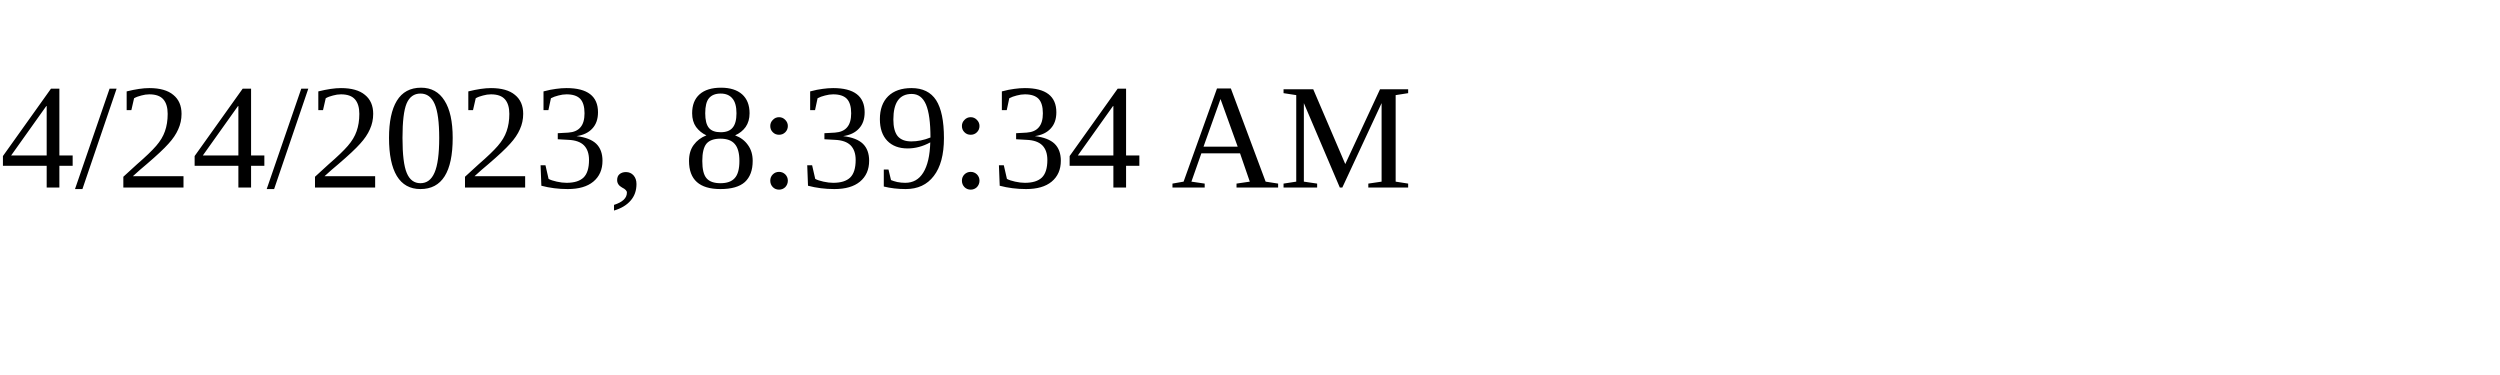
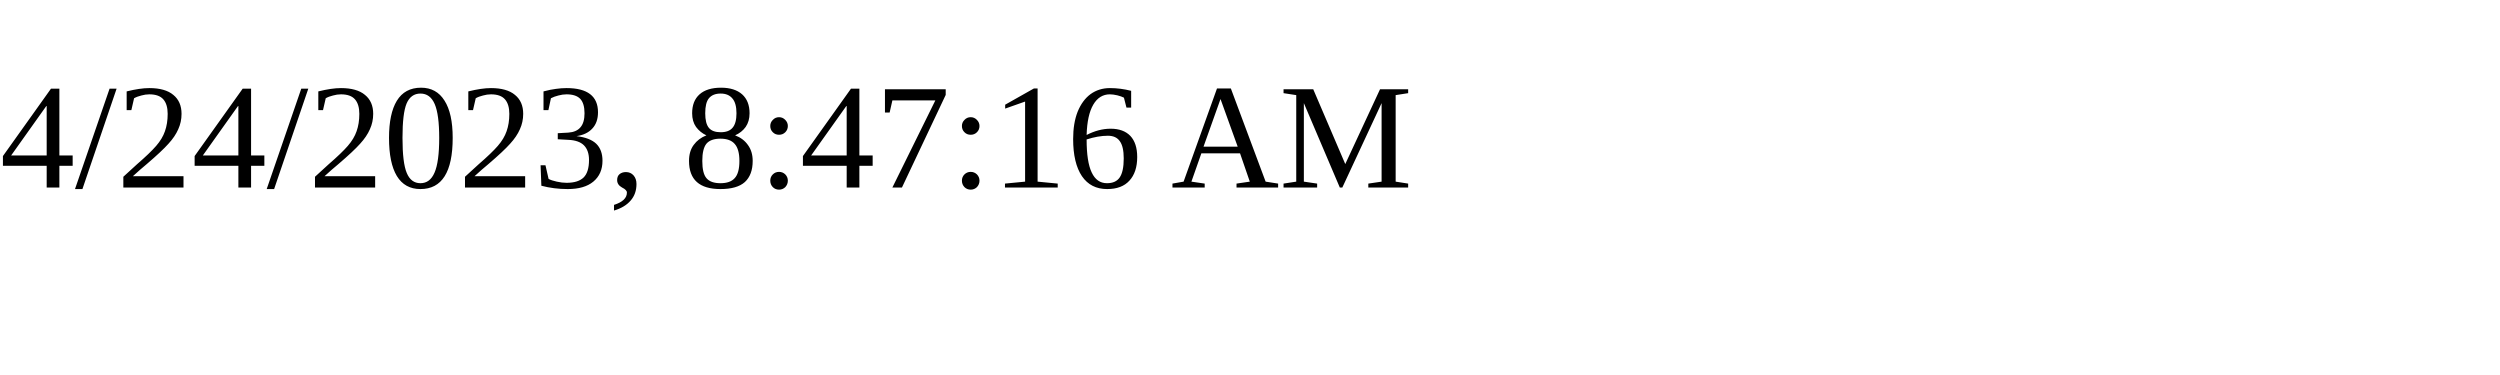
<svg xmlns="http://www.w3.org/2000/svg" height="30" width="200">
-   <text x="0" y="15">4/24/2023, 8:39:34 AM</text>
+   <text x="0" y="15">4/24/2023, 8:47:16 AM</text>
</svg>
